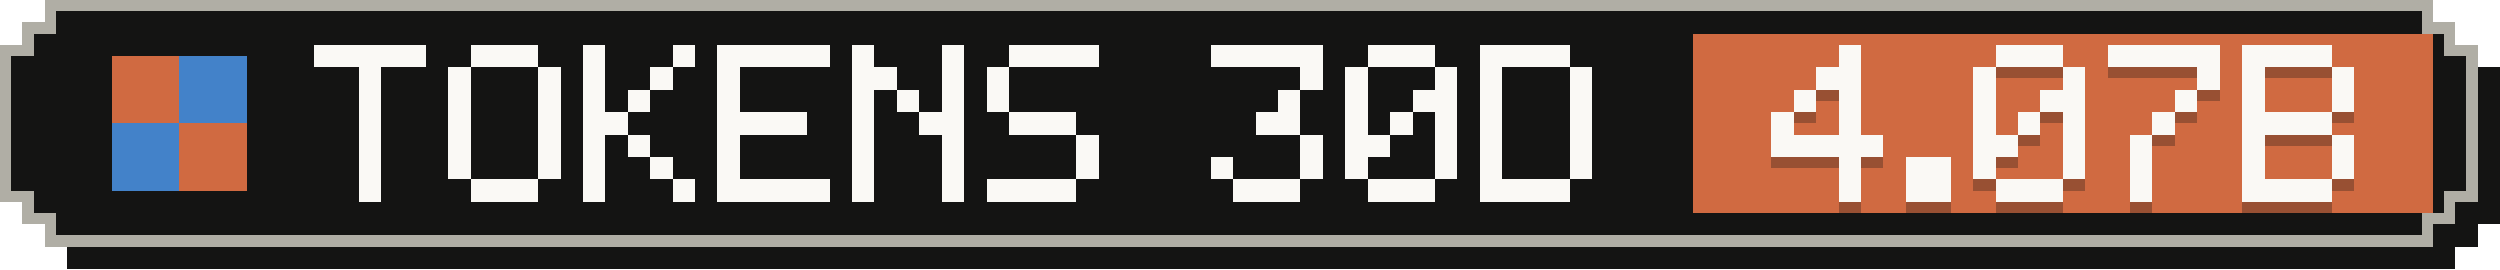
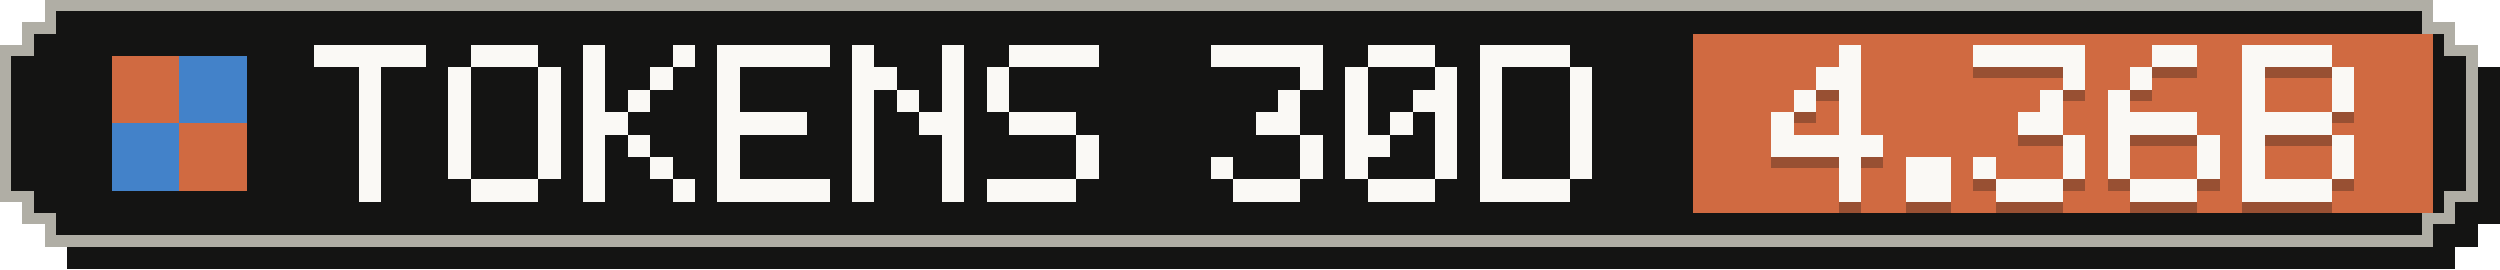
- <svg xmlns="http://www.w3.org/2000/svg" width="223" height="24" viewBox="0 0 223 24" role="img" aria-label="Tokens, last 30 days: 4.07B">
+ <svg xmlns="http://www.w3.org/2000/svg" width="223" height="24" viewBox="0 0 223 24" role="img" aria-label="Tokens, last 30 days: 4.36B">
  <g shape-rendering="crispEdges">
    <path fill="#141413" d="M6,2 H219 V4 H221 V6 H223 V20 H221 V22 H219 V24 H6 V22 H4 V20 H2 V6 H4 V4 H6 Z" />
    <path fill="#b0aea5" d="M4,0 H217 V2 H219 V4 H221 V18 H219 V20 H217 V22 H4 V20 H2 V18 H0 V4 H2 V2 H4 Z" />
    <path fill="#141413" d="M5,1 H216 V3 H218 V5 H220 V17 H218 V19 H216 V21 H5 V19 H3 V17 H1 V5 H3 V3 H5 Z" />
    <rect fill="#d06a41" x="151" y="3" width="66" height="16" />
    <g fill="#d06a41">
      <rect x="10" y="5" width="6" height="6" />
      <rect x="16" y="11" width="6" height="6" />
    </g>
    <g fill="#4382c9">
      <rect x="16" y="5" width="6" height="6" />
      <rect x="10" y="11" width="6" height="6" />
    </g>
    <g fill="#faf9f5">
      <rect x="28" y="4" width="10" height="2" />
      <rect x="32" y="6" width="2" height="2" />
      <rect x="32" y="8" width="2" height="2" />
      <rect x="32" y="10" width="2" height="2" />
      <rect x="32" y="12" width="2" height="2" />
      <rect x="32" y="14" width="2" height="2" />
      <rect x="32" y="16" width="2" height="2" />
      <rect x="42" y="4" width="6" height="2" />
      <rect x="40" y="6" width="2" height="2" />
      <rect x="48" y="6" width="2" height="2" />
      <rect x="40" y="8" width="2" height="2" />
      <rect x="48" y="8" width="2" height="2" />
      <rect x="40" y="10" width="2" height="2" />
      <rect x="48" y="10" width="2" height="2" />
      <rect x="40" y="12" width="2" height="2" />
      <rect x="48" y="12" width="2" height="2" />
      <rect x="40" y="14" width="2" height="2" />
      <rect x="48" y="14" width="2" height="2" />
      <rect x="42" y="16" width="6" height="2" />
      <rect x="52" y="4" width="2" height="2" />
      <rect x="60" y="4" width="2" height="2" />
      <rect x="52" y="6" width="2" height="2" />
      <rect x="58" y="6" width="2" height="2" />
      <rect x="52" y="8" width="2" height="2" />
      <rect x="56" y="8" width="2" height="2" />
      <rect x="52" y="10" width="4" height="2" />
      <rect x="52" y="12" width="2" height="2" />
      <rect x="56" y="12" width="2" height="2" />
      <rect x="52" y="14" width="2" height="2" />
      <rect x="58" y="14" width="2" height="2" />
      <rect x="52" y="16" width="2" height="2" />
      <rect x="60" y="16" width="2" height="2" />
      <rect x="64" y="4" width="10" height="2" />
      <rect x="64" y="6" width="2" height="2" />
      <rect x="64" y="8" width="2" height="2" />
      <rect x="64" y="10" width="8" height="2" />
      <rect x="64" y="12" width="2" height="2" />
      <rect x="64" y="14" width="2" height="2" />
      <rect x="64" y="16" width="10" height="2" />
      <rect x="76" y="4" width="2" height="2" />
      <rect x="84" y="4" width="2" height="2" />
      <rect x="76" y="6" width="4" height="2" />
      <rect x="84" y="6" width="2" height="2" />
      <rect x="76" y="8" width="2" height="2" />
      <rect x="80" y="8" width="2" height="2" />
      <rect x="84" y="8" width="2" height="2" />
      <rect x="76" y="10" width="2" height="2" />
      <rect x="82" y="10" width="4" height="2" />
      <rect x="76" y="12" width="2" height="2" />
      <rect x="84" y="12" width="2" height="2" />
      <rect x="76" y="14" width="2" height="2" />
      <rect x="84" y="14" width="2" height="2" />
      <rect x="76" y="16" width="2" height="2" />
      <rect x="84" y="16" width="2" height="2" />
      <rect x="90" y="4" width="8" height="2" />
      <rect x="88" y="6" width="2" height="2" />
      <rect x="88" y="8" width="2" height="2" />
      <rect x="90" y="10" width="6" height="2" />
      <rect x="96" y="12" width="2" height="2" />
      <rect x="96" y="14" width="2" height="2" />
      <rect x="88" y="16" width="8" height="2" />
      <rect x="108" y="4" width="10" height="2" />
      <rect x="116" y="6" width="2" height="2" />
      <rect x="114" y="8" width="2" height="2" />
      <rect x="112" y="10" width="4" height="2" />
      <rect x="116" y="12" width="2" height="2" />
      <rect x="108" y="14" width="2" height="2" />
      <rect x="116" y="14" width="2" height="2" />
      <rect x="110" y="16" width="6" height="2" />
      <rect x="122" y="4" width="6" height="2" />
      <rect x="120" y="6" width="2" height="2" />
      <rect x="128" y="6" width="2" height="2" />
      <rect x="120" y="8" width="2" height="2" />
      <rect x="126" y="8" width="4" height="2" />
      <rect x="120" y="10" width="2" height="2" />
      <rect x="124" y="10" width="2" height="2" />
      <rect x="128" y="10" width="2" height="2" />
      <rect x="120" y="12" width="4" height="2" />
      <rect x="128" y="12" width="2" height="2" />
      <rect x="120" y="14" width="2" height="2" />
      <rect x="128" y="14" width="2" height="2" />
      <rect x="122" y="16" width="6" height="2" />
      <rect x="132" y="4" width="8" height="2" />
      <rect x="132" y="6" width="2" height="2" />
      <rect x="140" y="6" width="2" height="2" />
      <rect x="132" y="8" width="2" height="2" />
      <rect x="140" y="8" width="2" height="2" />
      <rect x="132" y="10" width="2" height="2" />
      <rect x="140" y="10" width="2" height="2" />
      <rect x="132" y="12" width="2" height="2" />
      <rect x="140" y="12" width="2" height="2" />
      <rect x="132" y="14" width="2" height="2" />
      <rect x="140" y="14" width="2" height="2" />
      <rect x="132" y="16" width="8" height="2" />
    </g>
    <g fill="#141413" fill-opacity=".3">
      <rect x="164" y="5" width="2" height="2" />
      <rect x="162" y="7" width="4" height="2" />
      <rect x="160" y="9" width="2" height="2" />
      <rect x="164" y="9" width="2" height="2" />
      <rect x="158" y="11" width="2" height="2" />
      <rect x="164" y="11" width="2" height="2" />
      <rect x="158" y="13" width="10" height="2" />
      <rect x="164" y="15" width="2" height="2" />
      <rect x="164" y="17" width="2" height="2" />
      <rect x="170" y="15" width="4" height="2" />
      <rect x="170" y="17" width="4" height="2" />
-       <rect x="178" y="5" width="6" height="2" />
-       <rect x="176" y="7" width="2" height="2" />
+       <rect x="176" y="5" width="10" height="2" />
      <rect x="184" y="7" width="2" height="2" />
-       <rect x="176" y="9" width="2" height="2" />
-       <rect x="182" y="9" width="4" height="2" />
-       <rect x="176" y="11" width="2" height="2" />
-       <rect x="180" y="11" width="2" height="2" />
-       <rect x="184" y="11" width="2" height="2" />
-       <rect x="176" y="13" width="4" height="2" />
+       <rect x="182" y="9" width="2" height="2" />
+       <rect x="180" y="11" width="4" height="2" />
      <rect x="184" y="13" width="2" height="2" />
      <rect x="176" y="15" width="2" height="2" />
      <rect x="184" y="15" width="2" height="2" />
      <rect x="178" y="17" width="6" height="2" />
-       <rect x="188" y="5" width="10" height="2" />
-       <rect x="196" y="7" width="2" height="2" />
-       <rect x="194" y="9" width="2" height="2" />
-       <rect x="192" y="11" width="2" height="2" />
-       <rect x="190" y="13" width="2" height="2" />
-       <rect x="190" y="15" width="2" height="2" />
-       <rect x="190" y="17" width="2" height="2" />
+       <rect x="192" y="5" width="4" height="2" />
+       <rect x="190" y="7" width="2" height="2" />
+       <rect x="188" y="9" width="2" height="2" />
+       <rect x="188" y="11" width="8" height="2" />
+       <rect x="188" y="13" width="2" height="2" />
+       <rect x="196" y="13" width="2" height="2" />
+       <rect x="188" y="15" width="2" height="2" />
+       <rect x="196" y="15" width="2" height="2" />
+       <rect x="190" y="17" width="6" height="2" />
      <rect x="200" y="5" width="8" height="2" />
      <rect x="200" y="7" width="2" height="2" />
      <rect x="208" y="7" width="2" height="2" />
      <rect x="200" y="9" width="2" height="2" />
      <rect x="208" y="9" width="2" height="2" />
      <rect x="200" y="11" width="8" height="2" />
      <rect x="200" y="13" width="2" height="2" />
      <rect x="208" y="13" width="2" height="2" />
      <rect x="200" y="15" width="2" height="2" />
      <rect x="208" y="15" width="2" height="2" />
      <rect x="200" y="17" width="8" height="2" />
    </g>
    <g fill="#faf9f5">
      <rect x="164" y="4" width="2" height="2" />
      <rect x="162" y="6" width="4" height="2" />
      <rect x="160" y="8" width="2" height="2" />
      <rect x="164" y="8" width="2" height="2" />
      <rect x="158" y="10" width="2" height="2" />
      <rect x="164" y="10" width="2" height="2" />
      <rect x="158" y="12" width="10" height="2" />
      <rect x="164" y="14" width="2" height="2" />
      <rect x="164" y="16" width="2" height="2" />
      <rect x="170" y="14" width="4" height="2" />
      <rect x="170" y="16" width="4" height="2" />
-       <rect x="178" y="4" width="6" height="2" />
-       <rect x="176" y="6" width="2" height="2" />
+       <rect x="176" y="4" width="10" height="2" />
      <rect x="184" y="6" width="2" height="2" />
-       <rect x="176" y="8" width="2" height="2" />
-       <rect x="182" y="8" width="4" height="2" />
-       <rect x="176" y="10" width="2" height="2" />
-       <rect x="180" y="10" width="2" height="2" />
-       <rect x="184" y="10" width="2" height="2" />
-       <rect x="176" y="12" width="4" height="2" />
+       <rect x="182" y="8" width="2" height="2" />
+       <rect x="180" y="10" width="4" height="2" />
      <rect x="184" y="12" width="2" height="2" />
      <rect x="176" y="14" width="2" height="2" />
      <rect x="184" y="14" width="2" height="2" />
      <rect x="178" y="16" width="6" height="2" />
-       <rect x="188" y="4" width="10" height="2" />
-       <rect x="196" y="6" width="2" height="2" />
-       <rect x="194" y="8" width="2" height="2" />
-       <rect x="192" y="10" width="2" height="2" />
-       <rect x="190" y="12" width="2" height="2" />
-       <rect x="190" y="14" width="2" height="2" />
-       <rect x="190" y="16" width="2" height="2" />
+       <rect x="192" y="4" width="4" height="2" />
+       <rect x="190" y="6" width="2" height="2" />
+       <rect x="188" y="8" width="2" height="2" />
+       <rect x="188" y="10" width="8" height="2" />
+       <rect x="188" y="12" width="2" height="2" />
+       <rect x="196" y="12" width="2" height="2" />
+       <rect x="188" y="14" width="2" height="2" />
+       <rect x="196" y="14" width="2" height="2" />
+       <rect x="190" y="16" width="6" height="2" />
      <rect x="200" y="4" width="8" height="2" />
      <rect x="200" y="6" width="2" height="2" />
      <rect x="208" y="6" width="2" height="2" />
      <rect x="200" y="8" width="2" height="2" />
      <rect x="208" y="8" width="2" height="2" />
      <rect x="200" y="10" width="8" height="2" />
      <rect x="200" y="12" width="2" height="2" />
      <rect x="208" y="12" width="2" height="2" />
      <rect x="200" y="14" width="2" height="2" />
      <rect x="208" y="14" width="2" height="2" />
      <rect x="200" y="16" width="8" height="2" />
    </g>
  </g>
</svg>
